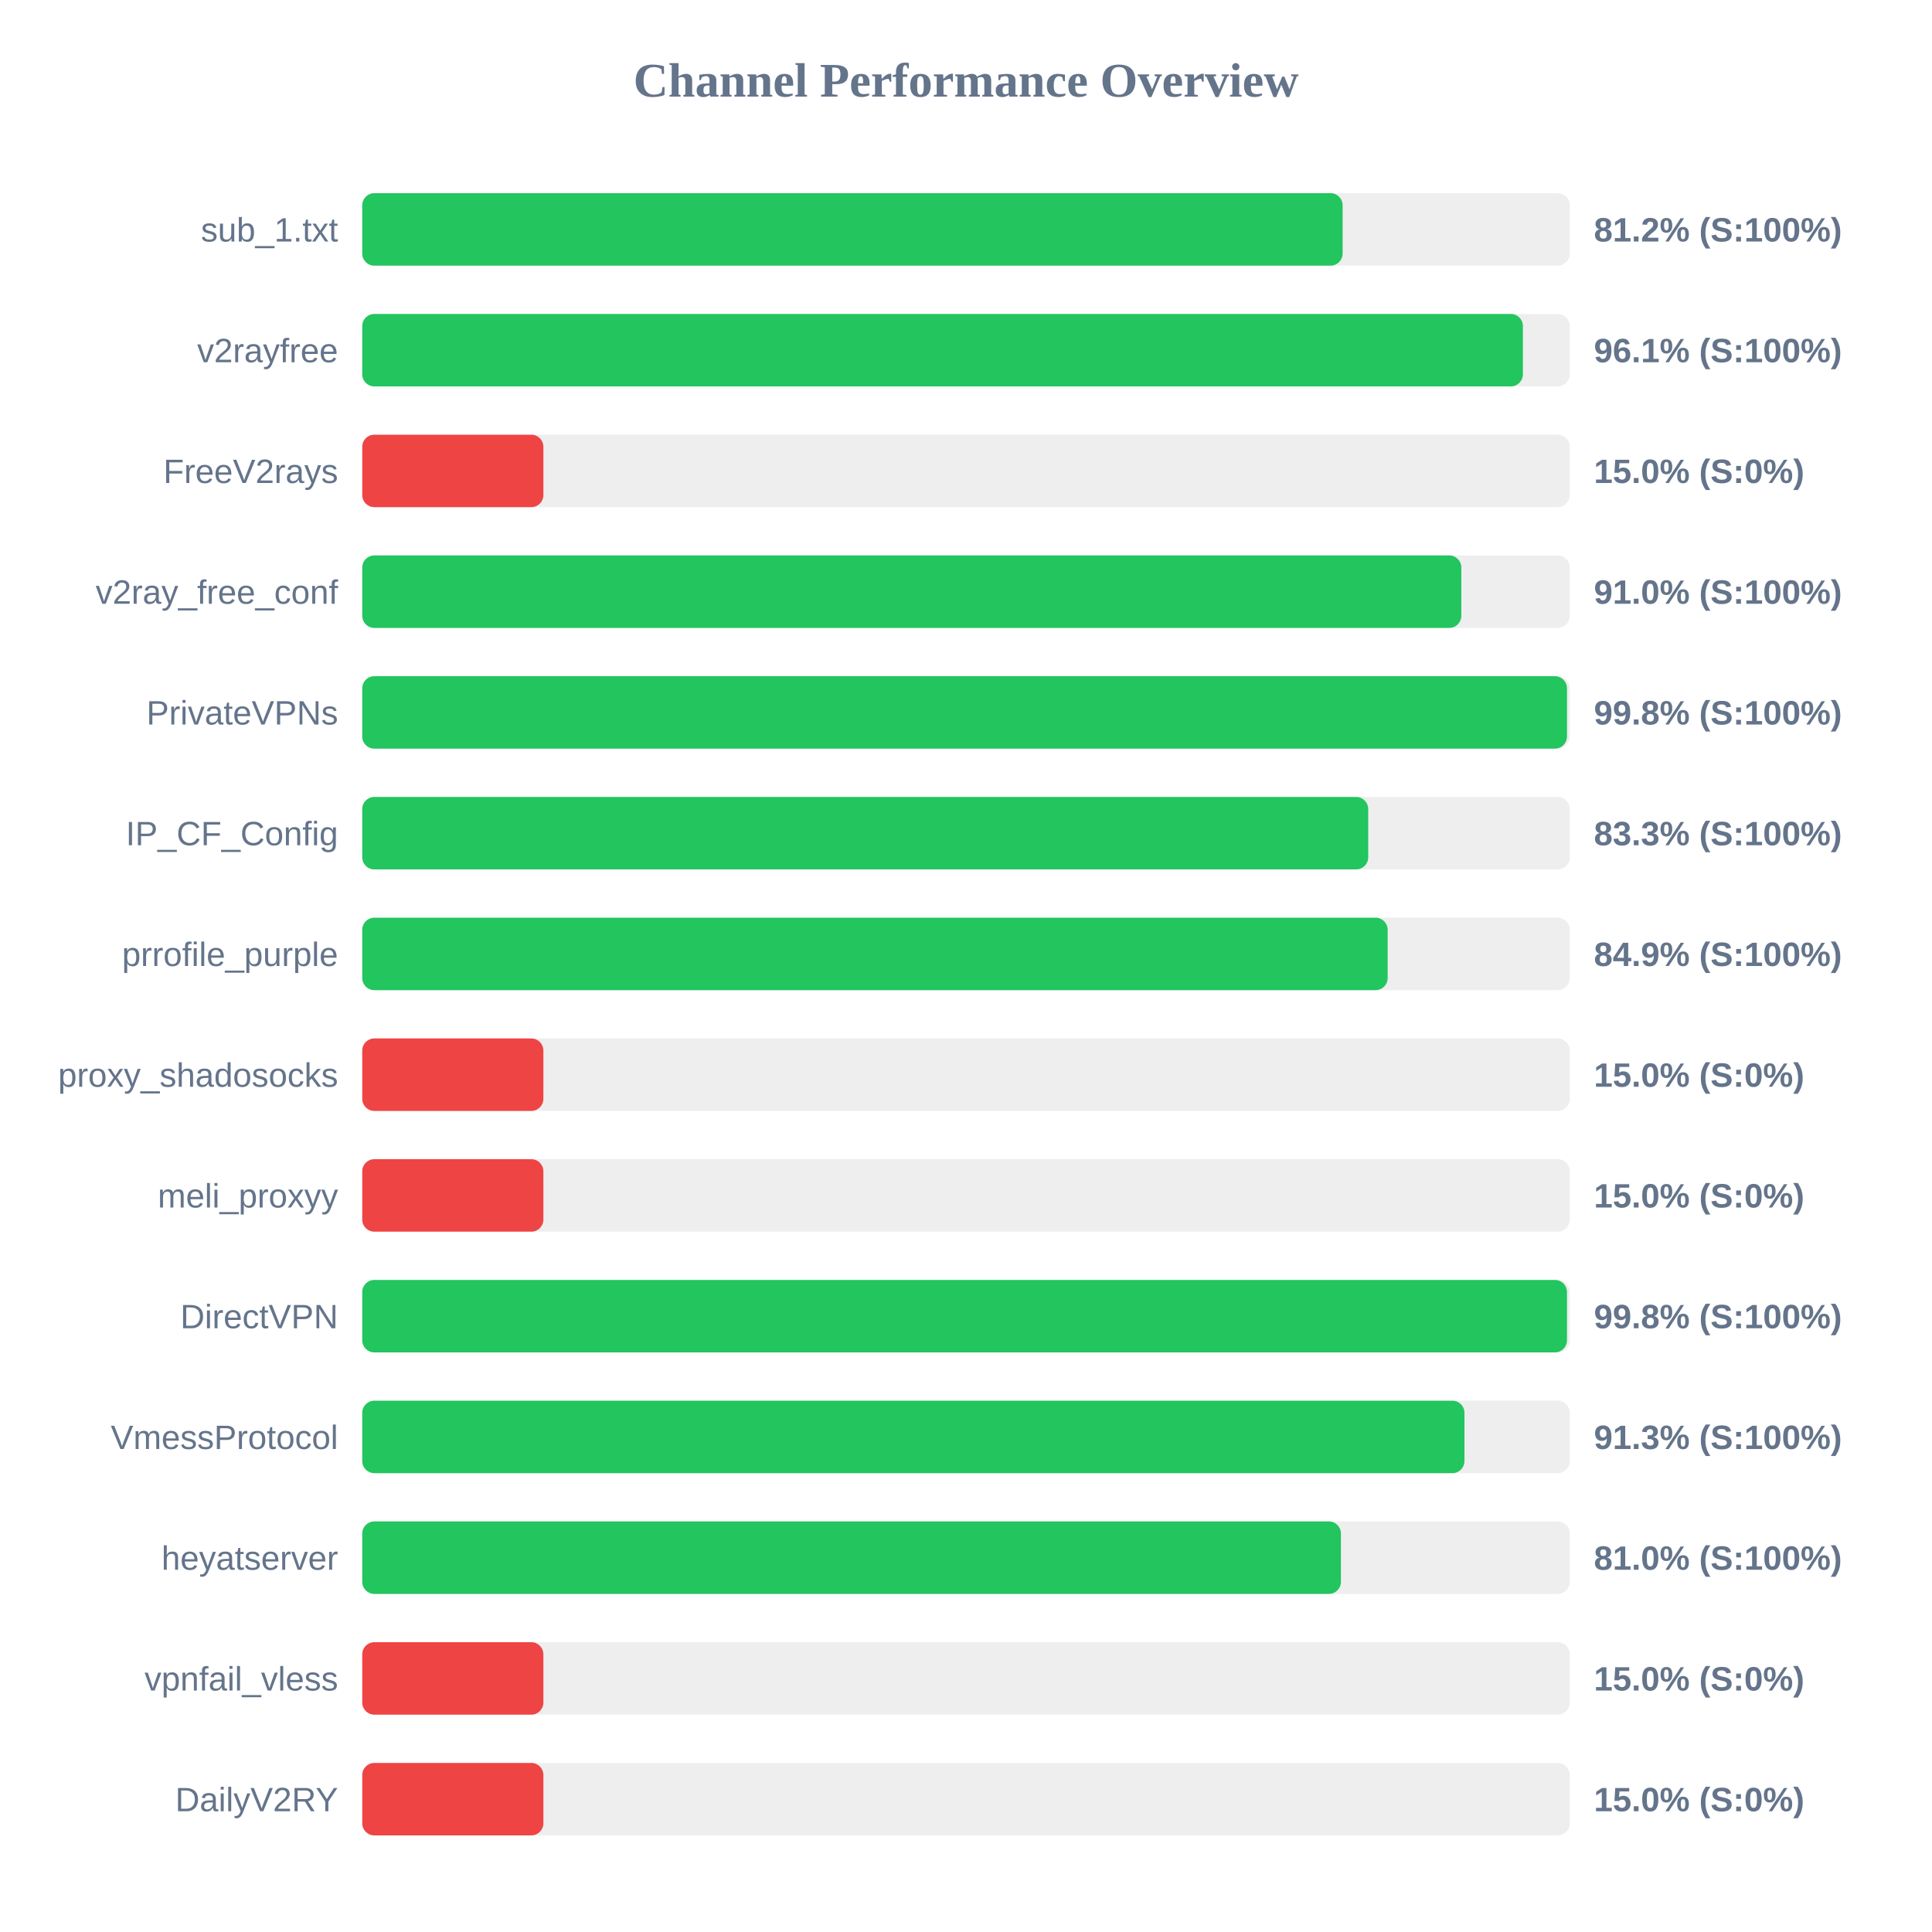
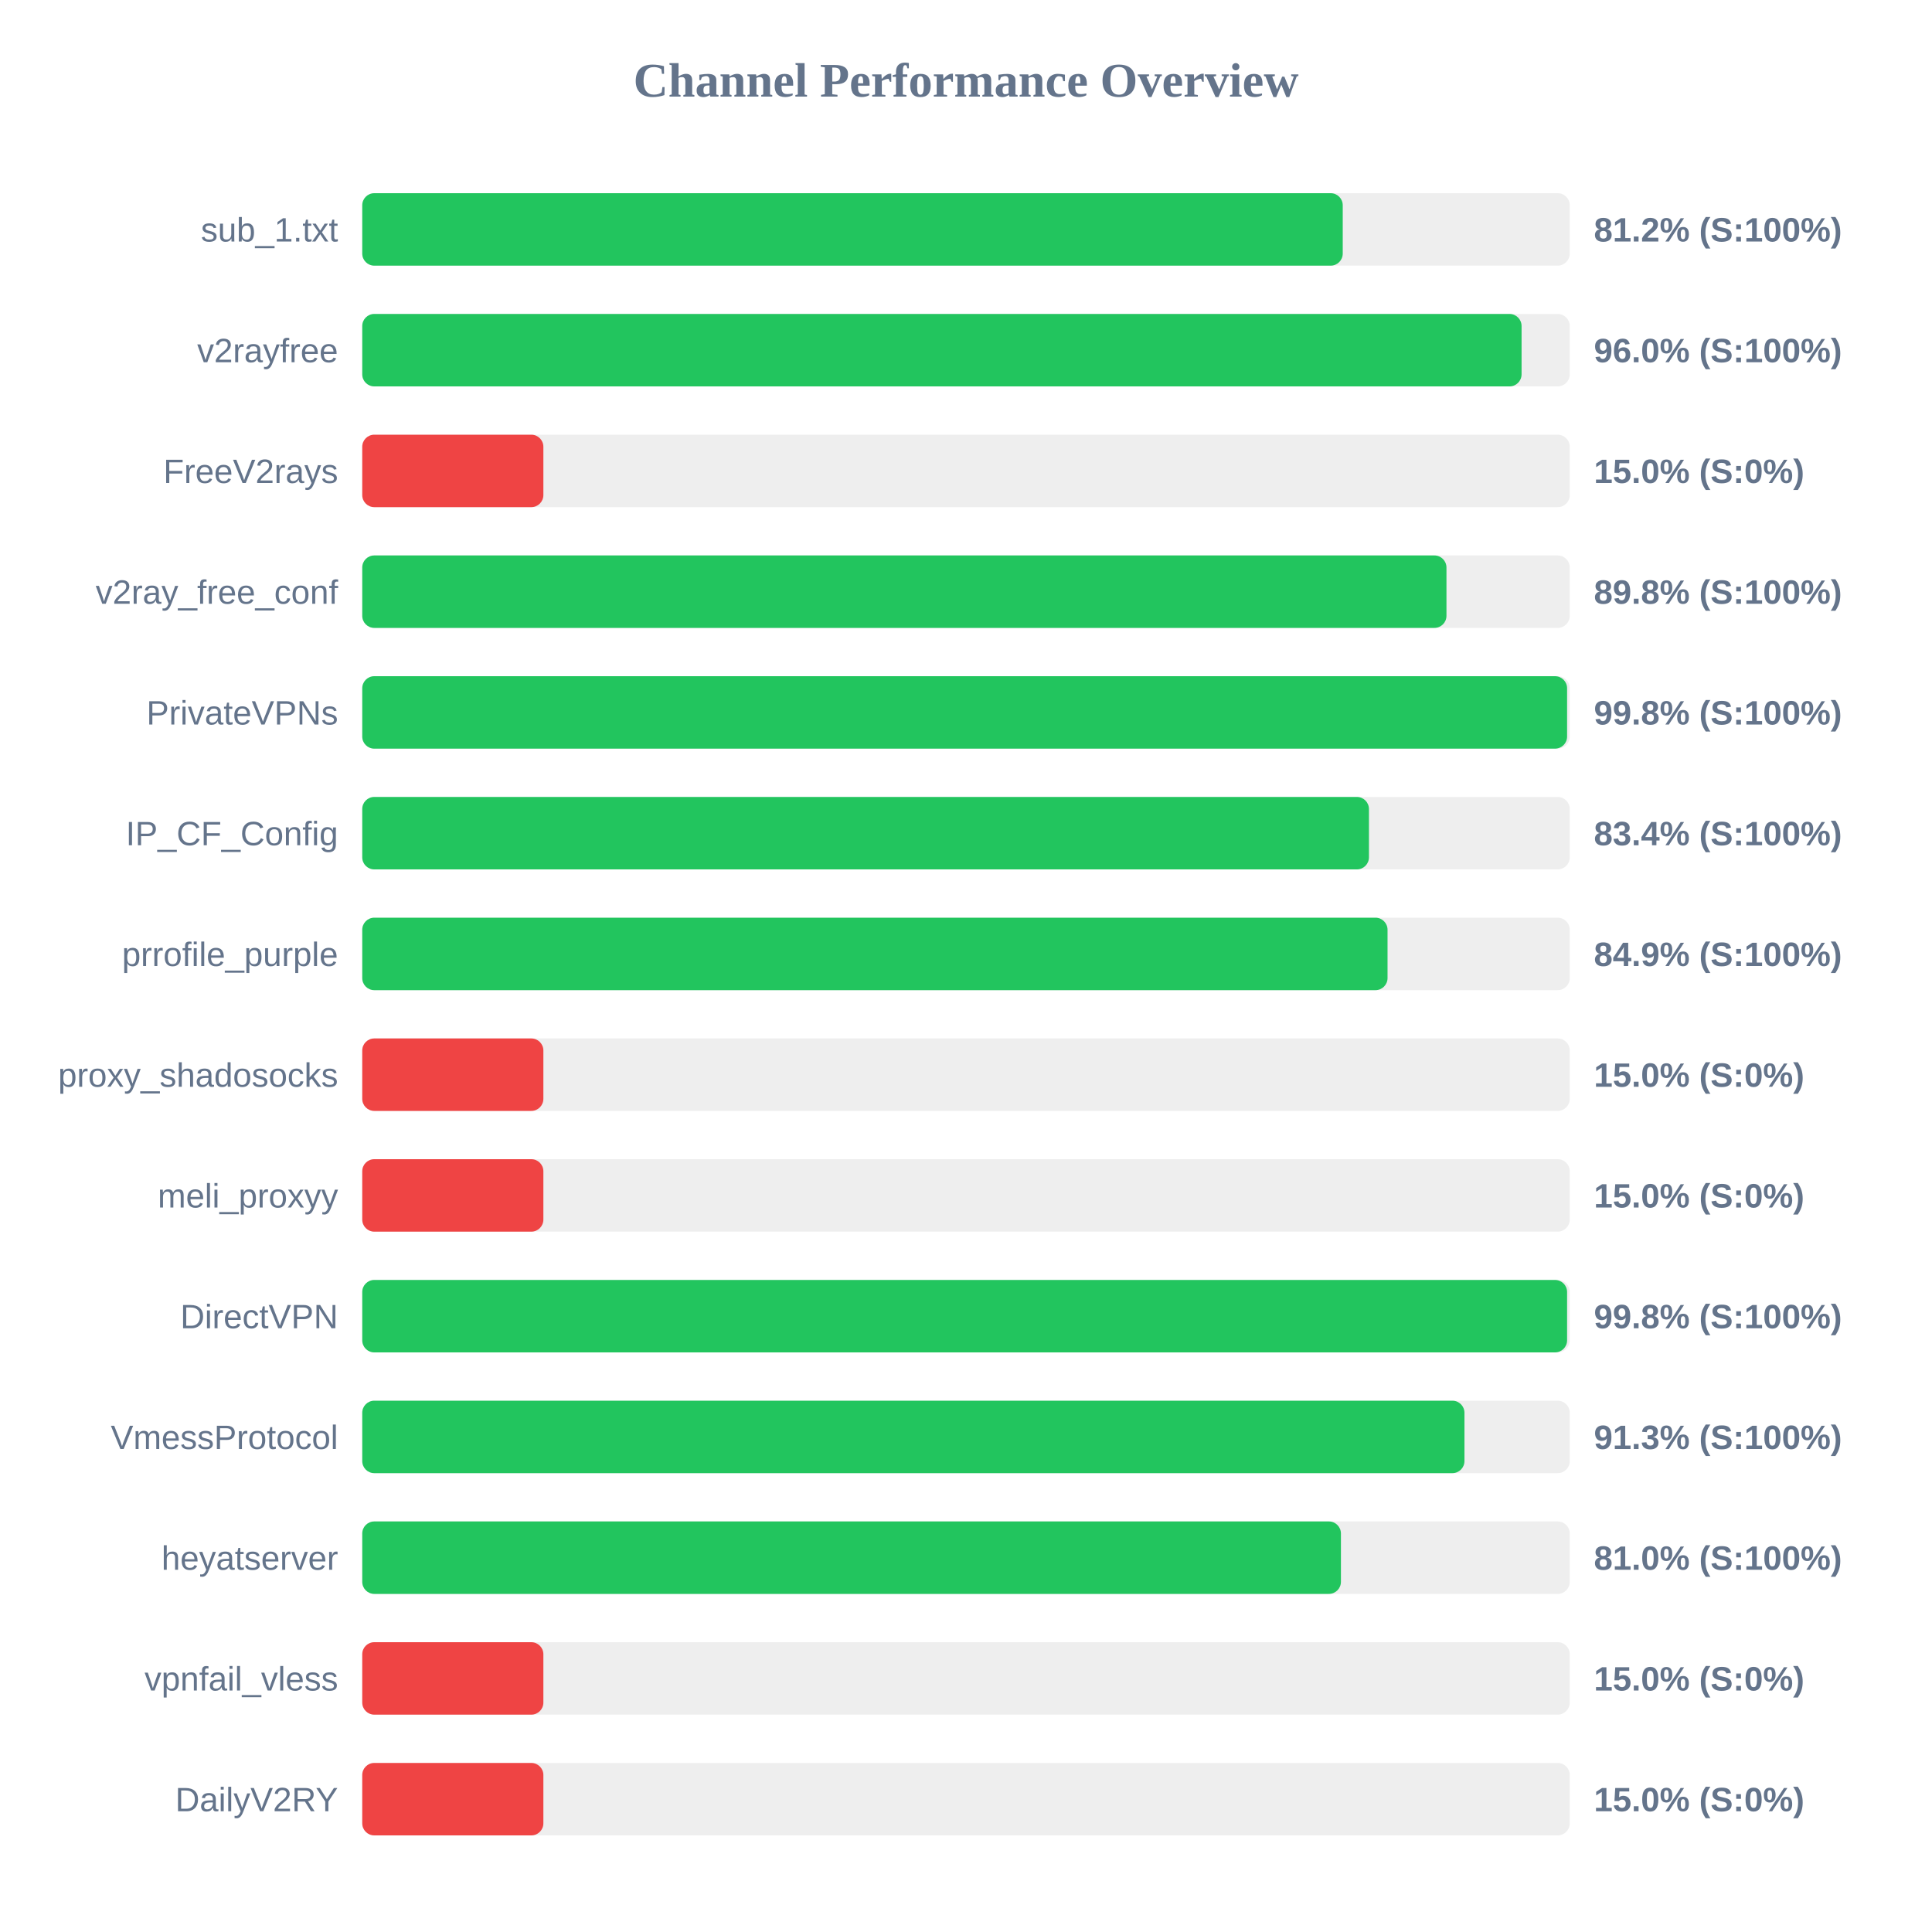
<svg xmlns="http://www.w3.org/2000/svg" width="800" height="800" version="1.1">
  <style>
        .row { font: 14px Arial; fill: #64748b; }
        .score { font: bold 14px Arial; fill: #64748b; }
    </style>
  <text x="400" y="40" text-anchor="middle" font-size="20px" font-weight="bold" fill="#64748b">Channel Performance Overview</text>
  <rect x="150" y="80" width="500" height="30" fill="#eee" rx="5" />
-   <rect x="150" y="80" width="405.95" height="30" fill="#22c55e" rx="5" />
+   <rect x="150" y="80" width="406.0" height="30" fill="#22c55e" rx="5" />
  <text x="140" y="100" text-anchor="end" class="row">sub_1.txt</text>
  <text x="660" y="100" text-anchor="start" class="score">81.2% (S:100%)</text>
  <rect x="150" y="130" width="500" height="30" fill="#eee" rx="5" />
-   <rect x="150" y="130" width="480.6" height="30" fill="#22c55e" rx="5" />
+   <rect x="150" y="130" width="480.05" height="30" fill="#22c55e" rx="5" />
  <text x="140" y="150" text-anchor="end" class="row">v2rayfree</text>
-   <text x="660" y="150" text-anchor="start" class="score">96.1% (S:100%)</text>
+   <text x="660" y="150" text-anchor="start" class="score">96.0% (S:100%)</text>
  <rect x="150" y="180" width="500" height="30" fill="#eee" rx="5" />
  <rect x="150" y="180" width="75.0" height="30" fill="#ef4444" rx="5" />
  <text x="140" y="200" text-anchor="end" class="row">FreeV2rays</text>
  <text x="660" y="200" text-anchor="start" class="score">15.0% (S:0%)</text>
  <rect x="150" y="230" width="500" height="30" fill="#eee" rx="5" />
-   <rect x="150" y="230" width="455.1" height="30" fill="#22c55e" rx="5" />
+   <rect x="150" y="230" width="448.95" height="30" fill="#22c55e" rx="5" />
  <text x="140" y="250" text-anchor="end" class="row">v2ray_free_conf</text>
-   <text x="660" y="250" text-anchor="start" class="score">91.0% (S:100%)</text>
+   <text x="660" y="250" text-anchor="start" class="score">89.8% (S:100%)</text>
  <rect x="150" y="280" width="500" height="30" fill="#eee" rx="5" />
-   <rect x="150" y="280" width="498.85" height="30" fill="#22c55e" rx="5" />
+   <rect x="150" y="280" width="498.9" height="30" fill="#22c55e" rx="5" />
  <text x="140" y="300" text-anchor="end" class="row">PrivateVPNs</text>
  <text x="660" y="300" text-anchor="start" class="score">99.8% (S:100%)</text>
  <rect x="150" y="330" width="500" height="30" fill="#eee" rx="5" />
-   <rect x="150" y="330" width="416.55" height="30" fill="#22c55e" rx="5" />
+   <rect x="150" y="330" width="416.85" height="30" fill="#22c55e" rx="5" />
  <text x="140" y="350" text-anchor="end" class="row">IP_CF_Config</text>
-   <text x="660" y="350" text-anchor="start" class="score">83.3% (S:100%)</text>
+   <text x="660" y="350" text-anchor="start" class="score">83.4% (S:100%)</text>
  <rect x="150" y="380" width="500" height="30" fill="#eee" rx="5" />
-   <rect x="150" y="380" width="424.6" height="30" fill="#22c55e" rx="5" />
+   <rect x="150" y="380" width="424.55" height="30" fill="#22c55e" rx="5" />
  <text x="140" y="400" text-anchor="end" class="row">prrofile_purple</text>
  <text x="660" y="400" text-anchor="start" class="score">84.9% (S:100%)</text>
  <rect x="150" y="430" width="500" height="30" fill="#eee" rx="5" />
  <rect x="150" y="430" width="75.0" height="30" fill="#ef4444" rx="5" />
  <text x="140" y="450" text-anchor="end" class="row">proxy_shadosocks</text>
  <text x="660" y="450" text-anchor="start" class="score">15.0% (S:0%)</text>
  <rect x="150" y="480" width="500" height="30" fill="#eee" rx="5" />
  <rect x="150" y="480" width="75.0" height="30" fill="#ef4444" rx="5" />
  <text x="140" y="500" text-anchor="end" class="row">meli_proxyy</text>
  <text x="660" y="500" text-anchor="start" class="score">15.0% (S:0%)</text>
  <rect x="150" y="530" width="500" height="30" fill="#eee" rx="5" />
-   <rect x="150" y="530" width="498.85" height="30" fill="#22c55e" rx="5" />
+   <rect x="150" y="530" width="498.9" height="30" fill="#22c55e" rx="5" />
  <text x="140" y="550" text-anchor="end" class="row">DirectVPN</text>
  <text x="660" y="550" text-anchor="start" class="score">99.8% (S:100%)</text>
  <rect x="150" y="580" width="500" height="30" fill="#eee" rx="5" />
  <rect x="150" y="580" width="456.4" height="30" fill="#22c55e" rx="5" />
  <text x="140" y="600" text-anchor="end" class="row">VmessProtocol</text>
  <text x="660" y="600" text-anchor="start" class="score">91.3% (S:100%)</text>
  <rect x="150" y="630" width="500" height="30" fill="#eee" rx="5" />
  <rect x="150" y="630" width="405.25" height="30" fill="#22c55e" rx="5" />
  <text x="140" y="650" text-anchor="end" class="row">heyatserver</text>
  <text x="660" y="650" text-anchor="start" class="score">81.0% (S:100%)</text>
  <rect x="150" y="680" width="500" height="30" fill="#eee" rx="5" />
  <rect x="150" y="680" width="75.0" height="30" fill="#ef4444" rx="5" />
  <text x="140" y="700" text-anchor="end" class="row">vpnfail_vless</text>
  <text x="660" y="700" text-anchor="start" class="score">15.0% (S:0%)</text>
  <rect x="150" y="730" width="500" height="30" fill="#eee" rx="5" />
  <rect x="150" y="730" width="75.0" height="30" fill="#ef4444" rx="5" />
  <text x="140" y="750" text-anchor="end" class="row">DailyV2RY</text>
  <text x="660" y="750" text-anchor="start" class="score">15.0% (S:0%)</text>
</svg>
